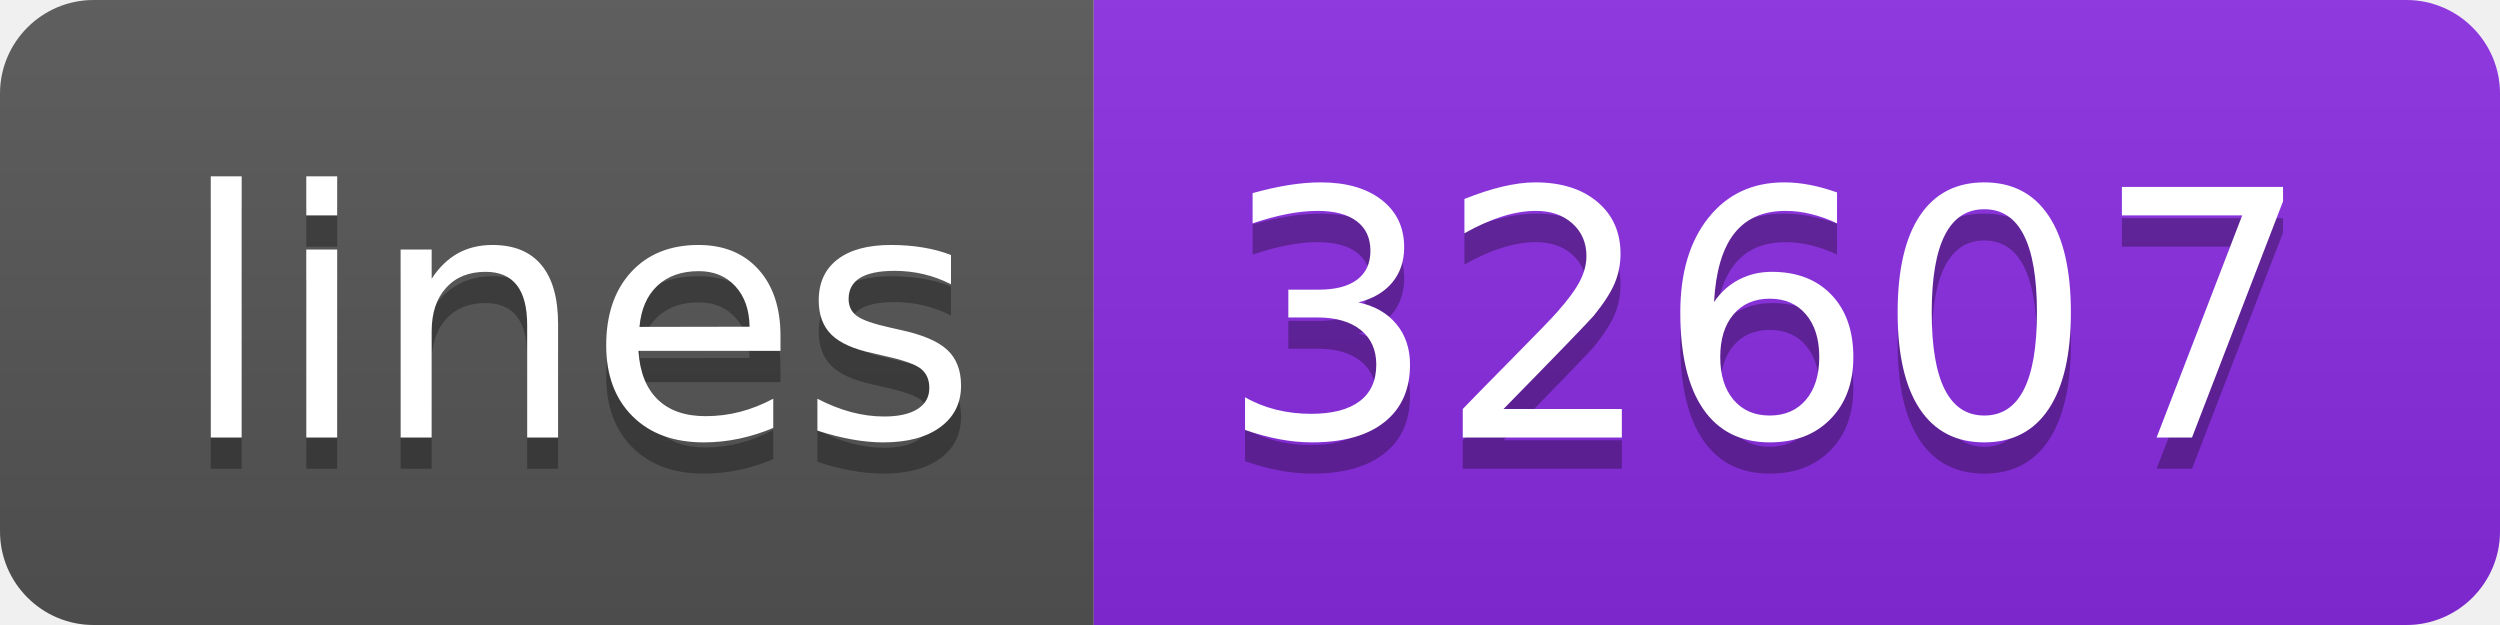
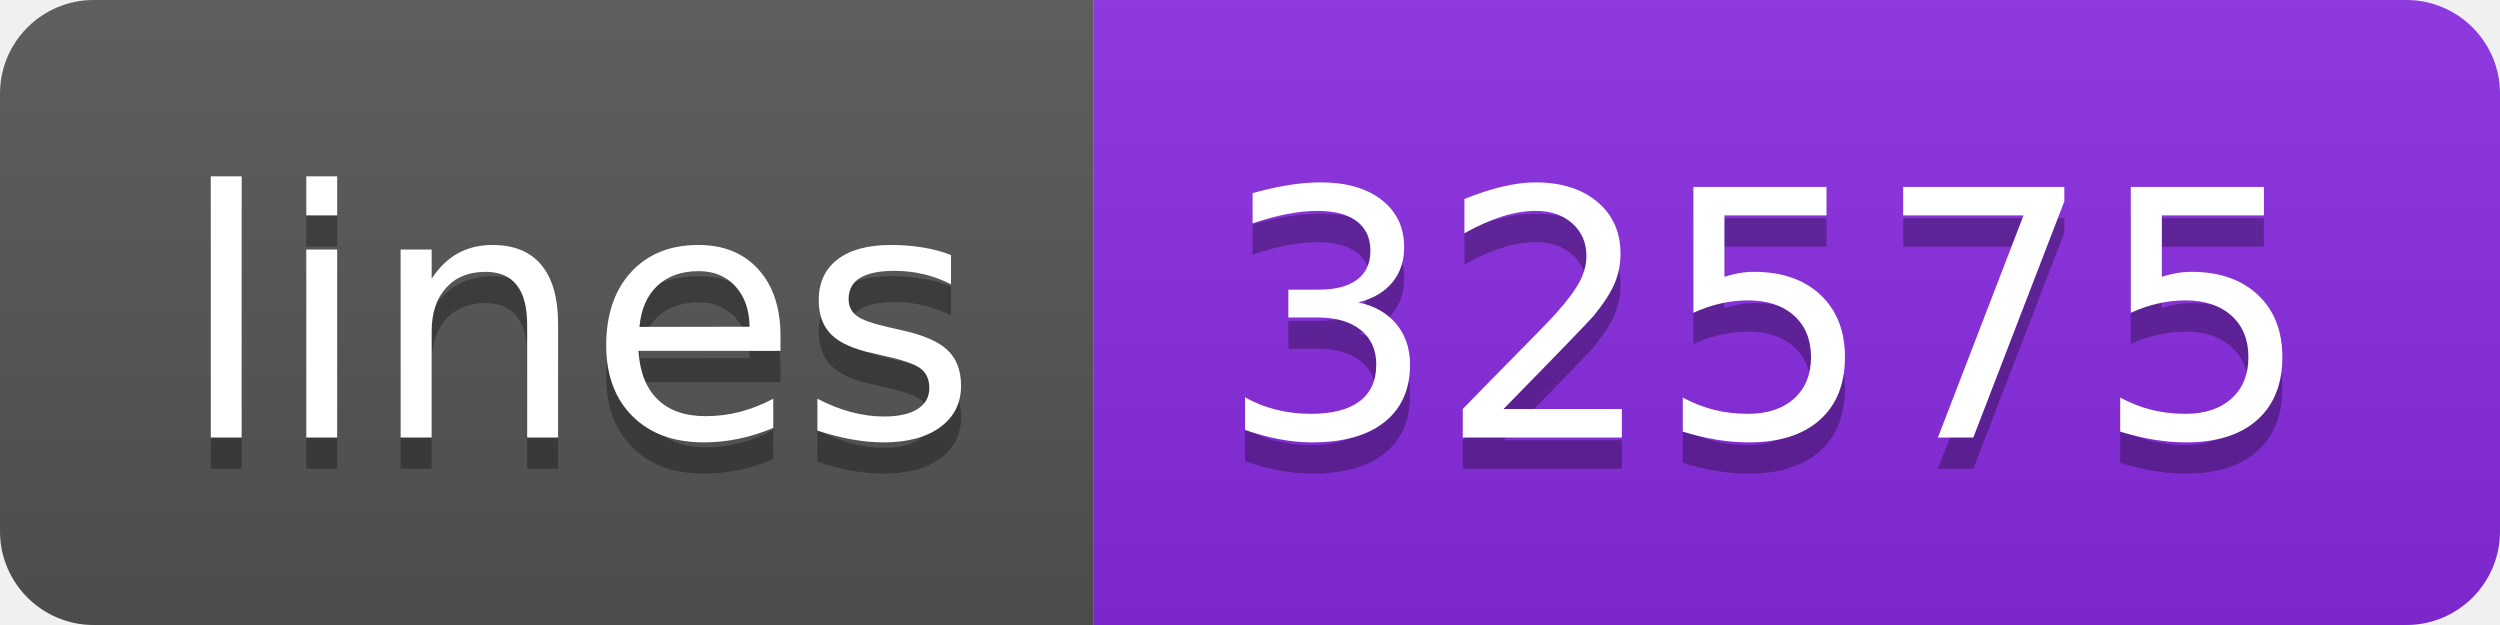
<svg xmlns="http://www.w3.org/2000/svg" width="80" height="20">
  <linearGradient id="s" x2="0" y2="100%">
    <stop offset="0" stop-color="#bbb" stop-opacity=".1" />
    <stop offset="1" stop-opacity=".1" />
  </linearGradient>
  <clipPath id="r">
    <rect width="80" height="20" rx="3" fill="#fff" />
  </clipPath>
  <g clip-path="url(#r)">
    <rect width="35" height="20" fill="#555" />
    <rect x="35" width="45" height="20" fill="blueviolet" />
    <rect width="80" height="20" fill="url(#s)" />
  </g>
  <g fill="#fff" text-anchor="middle" font-family="Verdana,Geneva,DejaVu Sans,sans-serif" text-rendering="geometricPrecision" font-size="110">
    <text x="185" y="150" fill="#010101" fill-opacity=".3" transform="scale(.1)" textLength="250">lines</text>
    <text x="185" y="140" transform="scale(.1)" textLength="250">lines</text>
-     <text x="565" y="150" fill="#010101" fill-opacity=".3" transform="scale(.1)" textLength="350">32607</text>
-     <text x="565" y="140" transform="scale(.1)" textLength="350">32607</text>
+     <text x="565" y="150" fill="#010101" fill-opacity=".3" transform="scale(.1)" textLength="350">32575</text>
+     <text x="565" y="140" transform="scale(.1)" textLength="350">32575</text>
  </g>
</svg>
